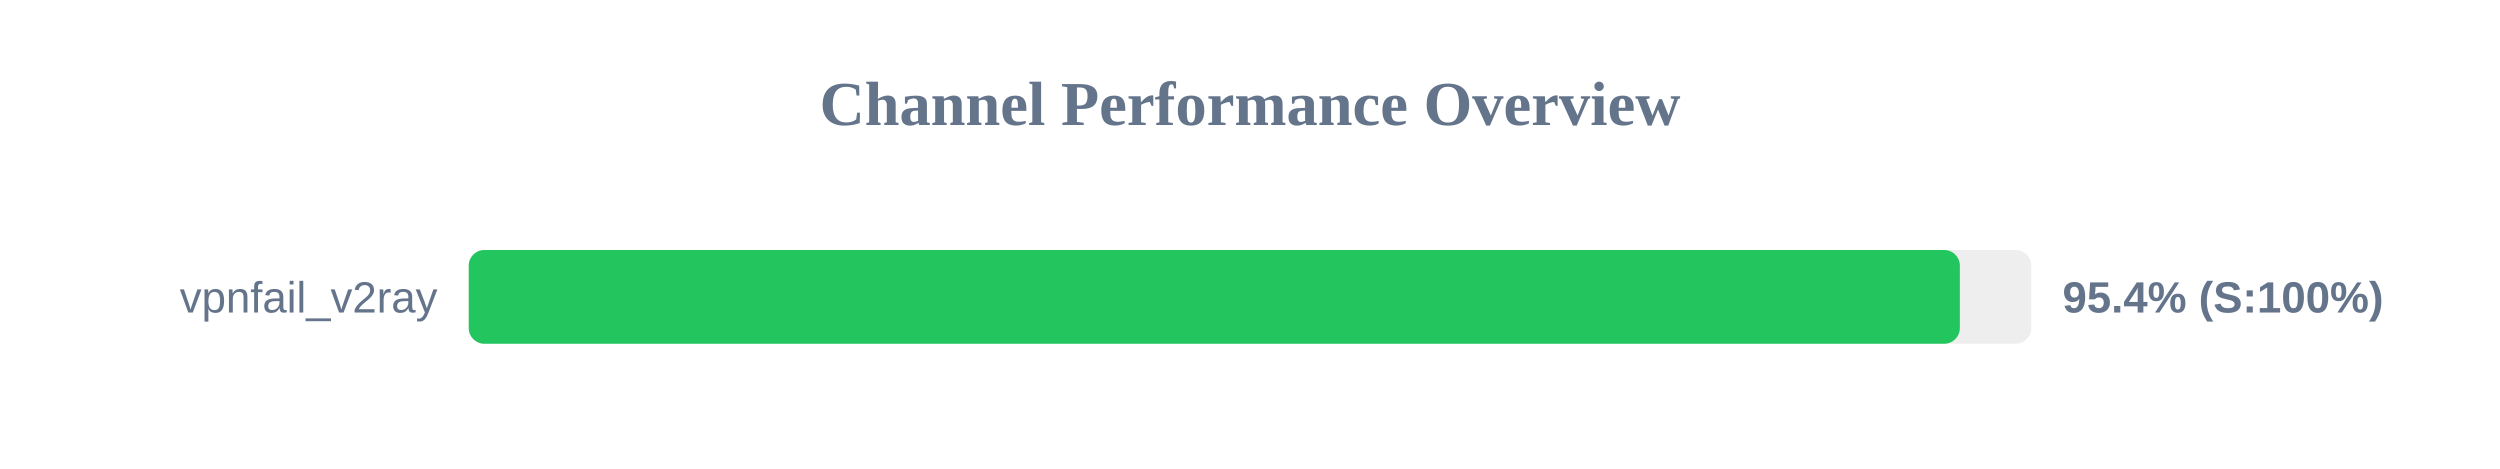
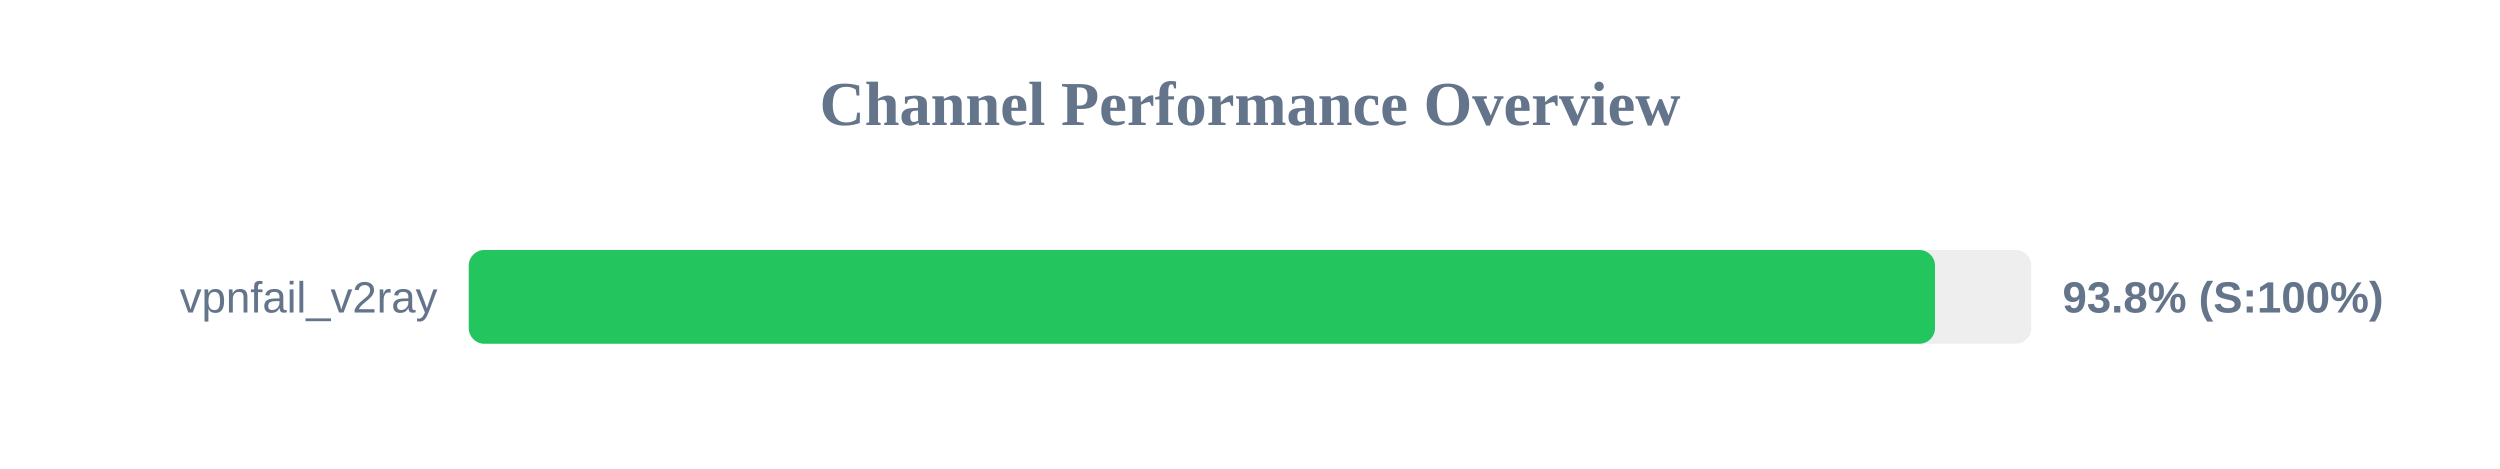
<svg xmlns="http://www.w3.org/2000/svg" width="800" height="150" version="1.1">
  <style>
        .row { font: 14px Arial; fill: #64748b; }
        .score { font: bold 14px Arial; fill: #64748b; }
    </style>
  <text x="400" y="40" text-anchor="middle" font-size="20px" font-weight="bold" fill="#64748b">Channel Performance Overview</text>
  <rect x="150" y="80" width="500" height="30" fill="#eee" rx="5" />
-   <rect x="150" y="80" width="477.15" height="30" fill="#22c55e" rx="5" />
+   <rect x="150" y="80" width="469.2" height="30" fill="#22c55e" rx="5" />
  <text x="140" y="100" text-anchor="end" class="row">vpnfail_v2ray</text>
-   <text x="660" y="100" text-anchor="start" class="score">95.4% (S:100%)</text>
+   <text x="660" y="100" text-anchor="start" class="score">93.8% (S:100%)</text>
</svg>
